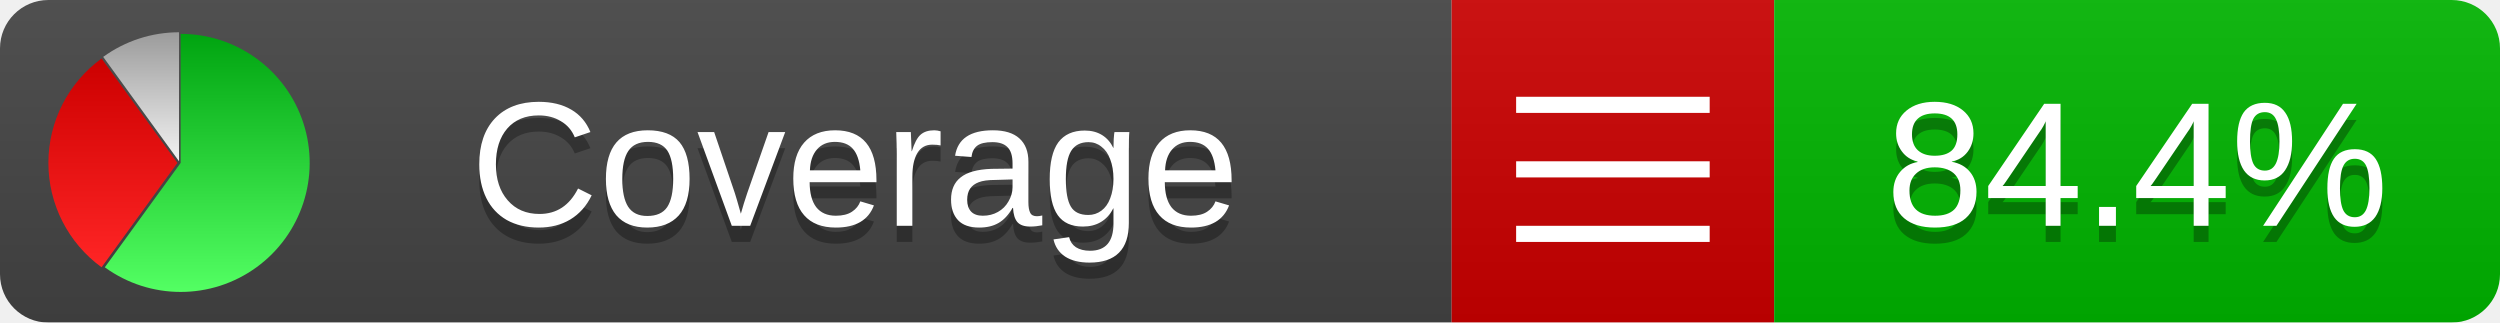
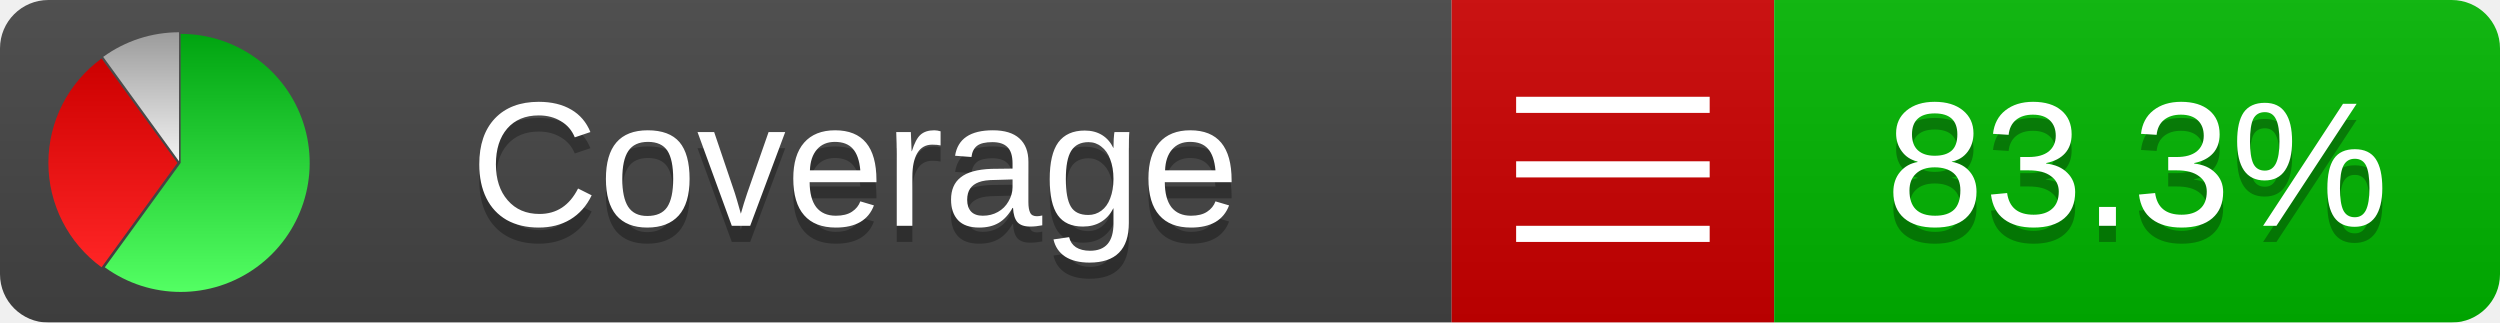
<svg xmlns="http://www.w3.org/2000/svg" xmlns:xlink="http://www.w3.org/1999/xlink" width="155" height="20">
  <style type="text/css">
          
            @keyframes fadeout {
              0 % { visibility: visible; opacity: 1; }
              40% { visibility: visible; opacity: 1; }
              50% { visibility: hidden; opacity: 0; }
              90% { visibility: hidden; opacity: 0; }
              100% { visibility: visible; opacity: 1; }
            }
            @keyframes fadein {
              0% { visibility: hidden; opacity: 0; }
              40% { visibility: hidden; opacity: 0; }
              50% { visibility: visible; opacity: 1; }
              90% { visibility: visible; opacity: 1; }
              100% { visibility: hidden; opacity: 0; }
            }
            .linecoverage {
                animation-duration: 10s;
                animation-name: fadeout;
                animation-iteration-count: infinite;
            }
            .branchcoverage {
                animation-duration: 10s;
                animation-name: fadein;
                animation-iteration-count: infinite;
            }
          
    </style>
  <defs>
    <linearGradient id="gradient" x2="0" y2="100%">
      <stop offset="0" stop-color="#bbb" stop-opacity=".1" />
      <stop offset="1" stop-opacity=".1" />
    </linearGradient>
    <linearGradient id="green" x2="0" y2="100%">
      <stop offset="0" stop-color="#00A410" />
      <stop offset="1" stop-color="#53FF63" />
    </linearGradient>
    <linearGradient id="red" x2="0" y2="100%">
      <stop offset="0" stop-color="#C00" />
      <stop offset="1" stop-color="#FF2525" />
    </linearGradient>
    <linearGradient id="gray" x2="0" y2="100%">
      <stop offset="0" stop-color="#9B9B9B" />
      <stop offset="1" stop-color="#F3F3F3" />
    </linearGradient>
    <mask id="mask">
      <rect width="155" height="20" rx="3" fill="#fff" />
    </mask>
    <g id="icon">
      <path style="fill:url(#green);" d="M205,202.5 l0,-200 a200,200 0 1,1 -117.558,361.803 z" />
      <path style="fill:url(#red);" d="M200,202.5 l-117.558,161.803 a200,200 0 0,1 0,-323.607 z" />
      <path style="fill:url(#gray);" d="M202.5,200 l-117.558,-161.803 a200,200 0 0,1 117.558,-38.196 z" />
    </g>
  </defs>
  <g mask="url(#mask)">
    <rect x="0" y="0" width="90" height="20" fill="#444" />
    <rect x="90" y="0" width="20" height="20" fill="#c00" />
    <rect x="110" y="0" width="45" height="20" fill="#00B600" />
    <rect x="0" y="0" width="155" height="20" fill="url(#gradient)" />
  </g>
  <g>
    <path class="" stroke="#fff" d="M94 6.5 h12 M94 10.5 h12 M94 14.5 h12" />
  </g>
  <g fill="#fff" text-anchor="middle" font-family="Verdana,Arial,Geneva,sans-serif" font-size="11">
    <a xlink:href="https://github.com/danielpalme/ReportGenerator" target="_top">
      <use xlink:href="#icon" transform="translate(3,2) scale(.04)" />
    </a>
    <text x="53" y="15" fill="#010101" fill-opacity=".3">Coverage</text>
    <text x="53" y="14" fill="#fff">Coverage</text>
-     <text class="" x="132.5" y="15" fill="#010101" fill-opacity=".3">84.4%</text>
-     <text class="" x="132.5" y="14">84.4%</text>
+     <text class="" x="132.5" y="15" fill="#010101" fill-opacity=".3">83.3%</text>
+     <text class="" x="132.5" y="14">83.3%</text>
  </g>
  <g>
    <rect class="" x="90" y="0" width="65" height="20" fill-opacity="0" />
  </g>
</svg>
